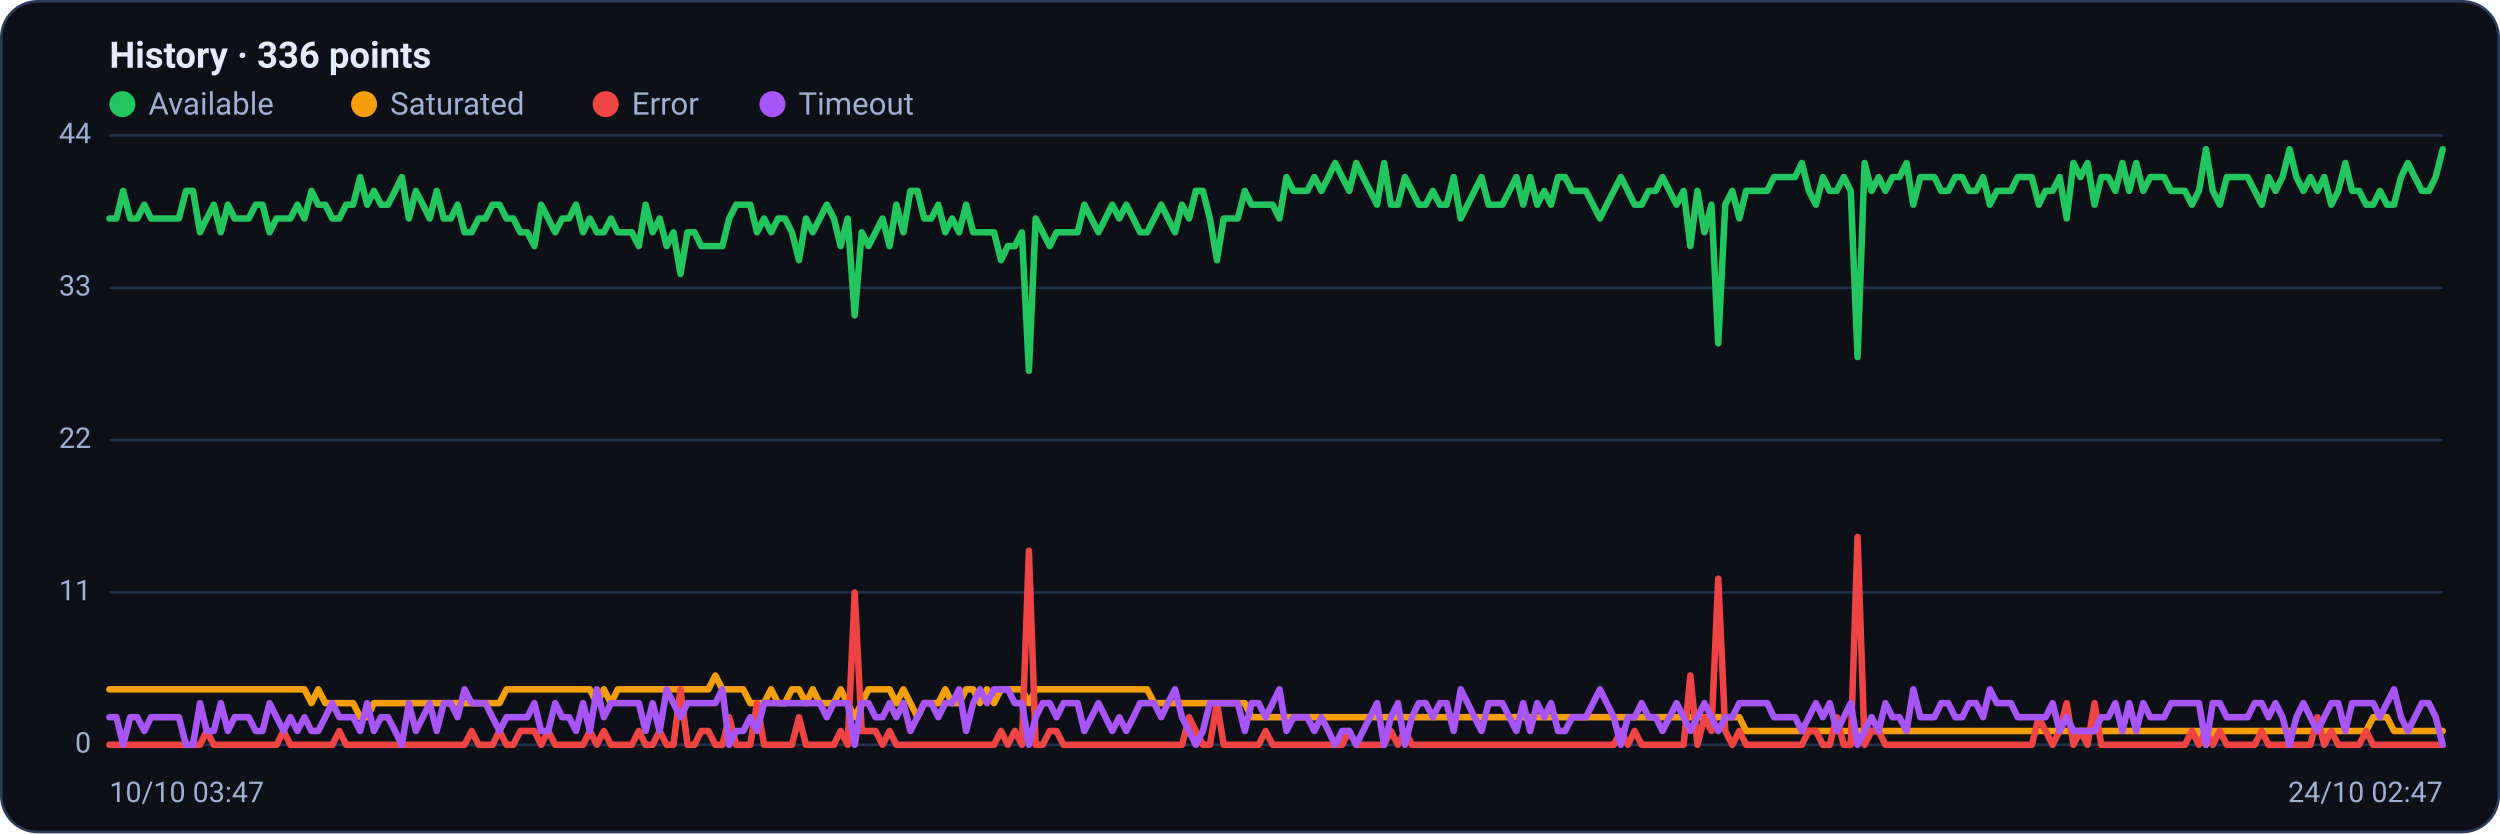
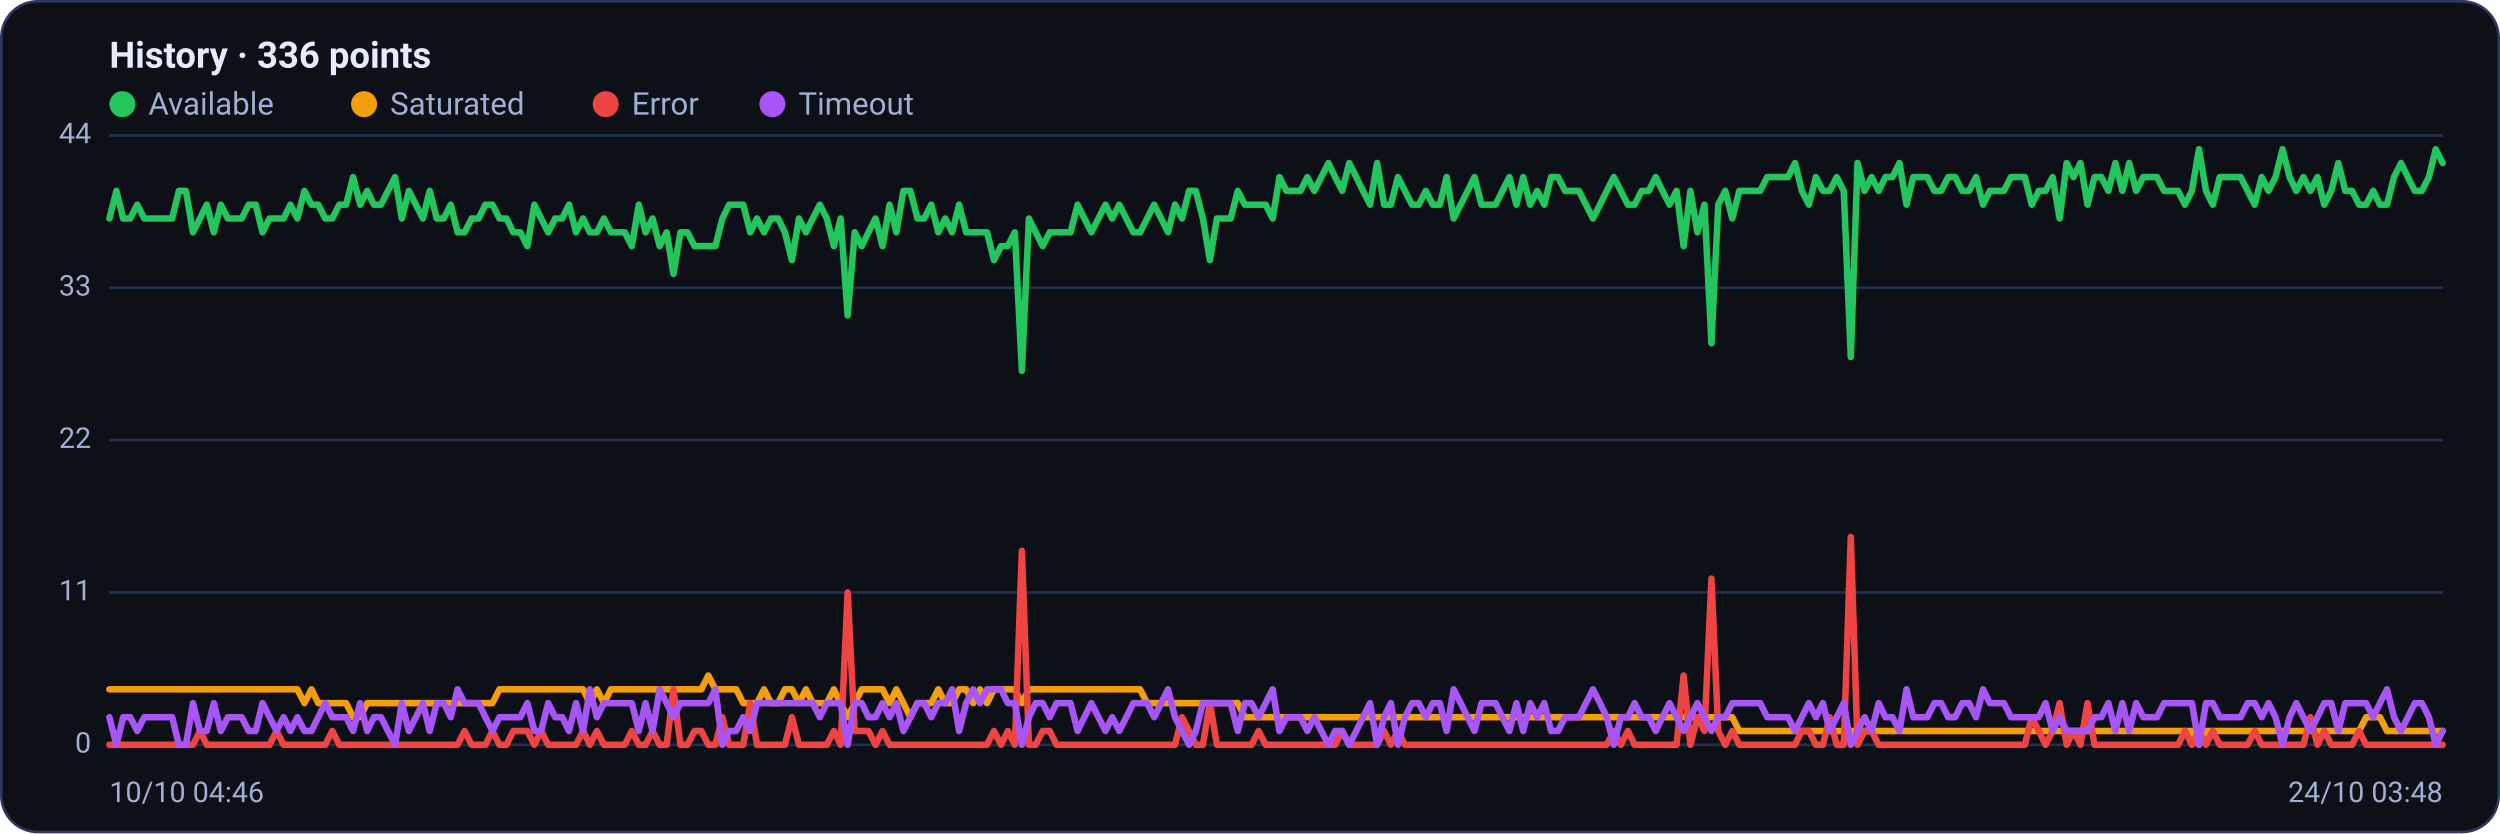
<svg xmlns="http://www.w3.org/2000/svg" viewBox="0 0 960 320" width="960" height="320" font-family="Segoe UI, system-ui, -apple-system, Roboto, Helvetica, Arial, sans-serif" role="img" aria-label="Availability history per region">
  <rect x="0.5" y="0.5" width="959" height="319" rx="14" fill="#0d1117" stroke="#2c3a5e" />
  <text x="42" y="26" font-size="14" font-weight="600" fill="#e6ecff">History · 336 points</text>
  <circle cx="47" cy="40" r="5" fill="#22c55e" />
  <text x="57" y="44" font-size="12" fill="#9fb0d4">Available</text>
  <circle cx="139.8" cy="40" r="5" fill="#f59e0b" />
  <text x="149.8" y="44" font-size="12" fill="#9fb0d4">Saturated</text>
  <circle cx="232.6" cy="40" r="5" fill="#ef4444" />
  <text x="242.6" y="44" font-size="12" fill="#9fb0d4">Error</text>
  <circle cx="296.6" cy="40" r="5" fill="#a855f7" />
  <text x="306.6" y="44" font-size="12" fill="#9fb0d4">Timeout</text>
  <line x1="42" y1="286.0" x2="938" y2="286.0" stroke="#21304f" stroke-width="1" />
  <text x="35" y="289.0" text-anchor="end" font-size="11" fill="#9fb0d4">0</text>
  <line x1="42" y1="227.5" x2="938" y2="227.5" stroke="#21304f" stroke-width="1" />
  <text x="35" y="230.5" text-anchor="end" font-size="11" fill="#9fb0d4">11</text>
  <line x1="42" y1="169.0" x2="938" y2="169.0" stroke="#21304f" stroke-width="1" />
  <text x="35" y="172.0" text-anchor="end" font-size="11" fill="#9fb0d4">22</text>
  <line x1="42" y1="110.5" x2="938" y2="110.5" stroke="#21304f" stroke-width="1" />
  <text x="35" y="113.5" text-anchor="end" font-size="11" fill="#9fb0d4">33</text>
  <line x1="42" y1="52.0" x2="938" y2="52.0" stroke="#21304f" stroke-width="1" />
  <text x="35" y="55.0" text-anchor="end" font-size="11" fill="#9fb0d4">44</text>
-   <polyline fill="none" stroke="#22c55e" stroke-width="2.5" stroke-linejoin="round" stroke-linecap="round" points="42.0,83.9 44.7,83.9 47.3,73.3 50.0,83.9 52.7,83.9 55.4,78.6 58.0,83.9 60.7,83.9 63.4,83.9 66.1,83.9 68.7,83.9 71.4,73.3 74.1,73.3 76.8,89.2 79.4,83.9 82.1,78.6 84.8,89.2 87.5,78.6 90.1,83.9 92.8,83.9 95.5,83.9 98.2,78.6 100.8,78.6 103.5,89.2 106.2,83.9 108.9,83.9 111.5,83.9 114.2,78.6 116.9,83.9 119.6,73.3 122.2,78.6 124.9,78.6 127.6,83.9 130.3,83.9 132.9,78.6 135.6,78.6 138.3,68.0 141.0,78.6 143.6,73.3 146.3,78.6 149.0,78.6 151.7,73.3 154.3,68.0 157.0,83.9 159.7,73.3 162.4,78.6 165.0,83.9 167.7,73.3 170.4,83.9 173.1,83.9 175.7,78.6 178.4,89.2 181.1,89.2 183.8,83.9 186.4,83.9 189.1,78.6 191.8,78.6 194.5,83.9 197.1,83.9 199.8,89.2 202.5,89.2 205.2,94.5 207.8,78.6 210.5,83.9 213.2,89.2 215.9,83.9 218.5,83.9 221.2,78.6 223.9,89.2 226.5,83.9 229.2,89.2 231.9,89.2 234.6,83.9 237.2,89.2 239.9,89.2 242.6,89.2 245.3,94.5 247.9,78.6 250.6,89.2 253.3,83.9 256.0,94.5 258.6,89.2 261.3,105.2 264.0,89.2 266.7,89.2 269.3,94.5 272.0,94.5 274.7,94.5 277.4,94.5 280.0,83.9 282.7,78.6 285.4,78.6 288.1,78.6 290.7,89.2 293.4,83.9 296.1,89.2 298.8,83.9 301.4,83.9 304.1,89.2 306.8,99.9 309.5,83.9 312.1,89.2 314.8,83.9 317.5,78.6 320.2,83.9 322.8,94.5 325.5,83.9 328.2,121.1 330.9,89.2 333.5,94.5 336.2,89.2 338.9,83.9 341.6,94.5 344.2,78.6 346.9,89.2 349.6,73.3 352.3,73.3 354.9,83.9 357.6,83.9 360.3,78.6 363.0,89.2 365.6,83.9 368.3,89.2 371.0,78.6 373.7,89.2 376.3,89.2 379.0,89.2 381.7,89.2 384.4,99.9 387.0,94.5 389.7,94.5 392.4,89.2 395.1,142.4 397.7,83.9 400.4,89.2 403.1,94.5 405.7,89.2 408.4,89.2 411.1,89.2 413.8,89.2 416.4,78.6 419.1,83.9 421.8,89.2 424.5,83.9 427.1,78.6 429.8,83.9 432.5,78.6 435.2,83.9 437.8,89.2 440.5,89.2 443.2,83.9 445.9,78.6 448.5,83.9 451.2,89.2 453.9,78.6 456.6,83.9 459.2,73.3 461.9,73.3 464.6,83.9 467.3,99.9 469.9,83.9 472.6,83.9 475.3,83.9 478.0,73.3 480.6,78.6 483.3,78.6 486.0,78.6 488.7,78.6 491.3,83.9 494.0,68.0 496.7,73.3 499.4,73.3 502.0,73.3 504.7,68.0 507.4,73.3 510.1,68.0 512.7,62.6 515.4,68.0 518.1,73.3 520.8,62.6 523.4,68.0 526.1,73.3 528.8,78.6 531.5,62.6 534.1,78.6 536.8,78.6 539.5,68.0 542.2,73.3 544.8,78.6 547.5,78.6 550.2,73.3 552.9,78.6 555.5,78.6 558.2,68.0 560.9,83.9 563.6,78.6 566.2,73.3 568.9,68.0 571.6,78.6 574.3,78.6 576.9,78.6 579.6,73.3 582.3,68.0 584.9,78.6 587.6,68.0 590.3,78.6 593.0,73.3 595.6,78.6 598.3,68.0 601.0,68.0 603.7,73.3 606.3,73.3 609.0,73.3 611.7,78.6 614.4,83.9 617.0,78.6 619.7,73.3 622.4,68.0 625.1,73.3 627.7,78.6 630.4,78.6 633.1,73.3 635.8,73.3 638.4,68.0 641.1,73.3 643.8,78.6 646.5,73.3 649.1,94.5 651.8,73.3 654.5,89.2 657.2,78.6 659.8,131.8 662.5,78.6 665.2,73.3 667.9,83.9 670.5,73.3 673.2,73.3 675.9,73.3 678.6,73.3 681.2,68.0 683.9,68.0 686.6,68.0 689.3,68.0 691.9,62.6 694.6,73.3 697.3,78.6 700.0,68.0 702.6,73.3 705.3,73.3 708.0,68.0 710.7,73.3 713.3,137.1 716.0,62.6 718.7,73.3 721.4,68.0 724.0,73.3 726.7,68.0 729.4,68.0 732.1,62.6 734.7,78.6 737.4,68.0 740.1,68.0 742.8,68.0 745.4,73.3 748.1,73.3 750.8,68.0 753.5,68.0 756.1,73.3 758.8,73.3 761.5,68.0 764.1,78.6 766.8,73.3 769.5,73.3 772.2,73.3 774.8,68.0 777.5,68.0 780.2,68.0 782.9,78.6 785.5,73.3 788.2,73.3 790.9,68.0 793.6,83.9 796.2,62.6 798.9,68.0 801.6,62.6 804.3,78.6 806.9,68.0 809.6,68.0 812.3,73.3 815.0,62.6 817.6,73.3 820.3,62.6 823.0,73.3 825.7,68.0 828.3,68.0 831.0,68.0 833.7,73.3 836.4,73.3 839.0,73.3 841.7,78.6 844.4,73.3 847.1,57.3 849.7,73.3 852.4,78.6 855.1,68.0 857.8,68.0 860.4,68.0 863.1,68.0 865.8,73.3 868.5,78.6 871.1,68.0 873.8,73.3 876.5,68.0 879.2,57.3 881.8,68.0 884.5,73.3 887.2,68.0 889.9,73.3 892.5,68.0 895.2,78.6 897.9,73.3 900.6,62.6 903.2,73.3 905.9,73.3 908.6,78.6 911.3,78.6 913.9,73.3 916.6,78.6 919.3,78.6 922.0,68.0 924.6,62.6 927.3,68.0 930.0,73.3 932.7,73.3 935.3,68.0 938.0,57.3" />
-   <polyline fill="none" stroke="#f59e0b" stroke-width="2.5" stroke-linejoin="round" stroke-linecap="round" points="42.0,264.7 44.7,264.7 47.3,264.7 50.0,264.7 52.7,264.7 55.4,264.7 58.0,264.7 60.7,264.7 63.4,264.7 66.1,264.7 68.7,264.7 71.4,264.7 74.1,264.7 76.8,264.7 79.4,264.7 82.1,264.7 84.8,264.7 87.5,264.7 90.1,264.7 92.8,264.7 95.5,264.7 98.2,264.7 100.8,264.7 103.5,264.7 106.2,264.7 108.9,264.7 111.5,264.7 114.2,264.7 116.9,264.7 119.6,270.0 122.2,264.7 124.9,270.0 127.6,270.0 130.3,270.0 132.9,270.0 135.6,270.0 138.3,275.4 141.0,275.4 143.6,270.0 146.3,270.0 149.0,270.0 151.7,270.0 154.3,270.0 157.0,270.0 159.7,270.0 162.4,270.0 165.0,270.0 167.7,270.0 170.4,270.0 173.1,270.0 175.7,270.0 178.4,270.0 181.1,270.0 183.8,270.0 186.4,270.0 189.1,270.0 191.8,270.0 194.5,264.7 197.1,264.7 199.8,264.7 202.5,264.7 205.2,264.7 207.8,264.7 210.5,264.7 213.2,264.7 215.9,264.7 218.5,264.7 221.2,264.7 223.9,264.7 226.5,264.7 229.2,270.0 231.9,264.7 234.6,270.0 237.2,264.7 239.9,264.7 242.6,264.7 245.3,264.7 247.9,264.7 250.6,264.7 253.3,264.7 256.0,264.7 258.6,264.7 261.3,264.7 264.0,264.7 266.7,264.7 269.3,264.7 272.0,264.7 274.7,259.4 277.4,264.7 280.0,264.7 282.7,264.7 285.4,264.7 288.1,270.0 290.7,270.0 293.4,270.0 296.1,264.7 298.8,270.0 301.4,270.0 304.1,264.7 306.8,264.7 309.5,270.0 312.1,264.7 314.8,270.0 317.5,270.0 320.2,270.0 322.8,264.7 325.5,270.0 328.2,275.4 330.9,270.0 333.5,264.7 336.2,264.7 338.9,264.7 341.6,264.7 344.2,270.0 346.9,264.7 349.6,270.0 352.3,275.4 354.9,270.0 357.6,270.0 360.3,270.0 363.0,264.7 365.6,270.0 368.3,270.0 371.0,264.7 373.7,264.7 376.3,270.0 379.0,264.7 381.7,270.0 384.4,264.7 387.0,264.7 389.7,264.7 392.4,264.7 395.1,270.0 397.7,264.7 400.4,264.7 403.1,264.7 405.7,264.7 408.4,264.7 411.1,264.7 413.8,264.7 416.4,264.7 419.1,264.7 421.8,264.7 424.5,264.7 427.1,264.7 429.8,264.7 432.5,264.7 435.2,264.7 437.8,264.7 440.5,264.7 443.2,270.0 445.9,270.0 448.5,270.0 451.2,270.0 453.9,270.0 456.6,270.0 459.2,270.0 461.9,270.0 464.6,270.0 467.3,270.0 469.9,270.0 472.6,270.0 475.3,270.0 478.0,270.0 480.6,275.4 483.3,275.4 486.0,275.4 488.7,275.4 491.3,275.4 494.0,275.4 496.7,275.4 499.4,275.4 502.0,275.4 504.7,275.4 507.4,275.4 510.1,275.4 512.7,275.4 515.4,275.4 518.1,275.4 520.8,275.4 523.4,275.4 526.1,275.4 528.8,275.4 531.5,275.4 534.1,275.4 536.8,275.4 539.5,275.4 542.2,275.4 544.8,275.4 547.5,275.4 550.2,275.4 552.9,275.4 555.5,275.4 558.2,275.4 560.9,275.4 563.6,275.4 566.2,275.4 568.9,275.4 571.6,275.4 574.3,275.4 576.9,275.4 579.6,275.4 582.3,275.4 584.9,275.4 587.6,275.4 590.3,275.4 593.0,275.4 595.6,275.4 598.3,275.4 601.0,275.4 603.7,275.4 606.3,275.4 609.0,275.4 611.7,275.4 614.4,275.4 617.0,275.4 619.7,275.4 622.4,275.4 625.1,275.4 627.7,275.4 630.4,275.4 633.1,275.4 635.8,275.4 638.4,275.4 641.1,275.4 643.8,275.4 646.5,275.4 649.1,275.4 651.8,275.4 654.5,275.4 657.2,275.4 659.8,275.4 662.5,275.4 665.2,275.4 667.9,275.4 670.5,280.7 673.2,280.7 675.9,280.7 678.6,280.7 681.2,280.7 683.9,280.7 686.6,280.7 689.3,280.7 691.9,280.7 694.6,280.7 697.3,280.7 700.0,280.7 702.6,280.7 705.3,280.7 708.0,280.7 710.7,280.7 713.3,280.7 716.0,280.7 718.7,280.7 721.4,280.7 724.0,280.7 726.7,280.7 729.4,280.7 732.1,280.7 734.7,280.7 737.4,280.7 740.1,280.7 742.8,280.7 745.4,280.7 748.1,280.7 750.8,280.7 753.5,280.7 756.1,280.7 758.8,280.7 761.5,280.7 764.1,280.7 766.8,280.7 769.5,280.7 772.2,280.7 774.8,280.7 777.5,280.7 780.2,280.7 782.9,280.7 785.5,280.7 788.2,280.7 790.9,280.7 793.6,280.7 796.2,280.7 798.9,280.7 801.6,280.7 804.3,280.7 806.9,280.7 809.6,280.7 812.3,280.7 815.0,280.7 817.6,280.7 820.3,280.7 823.0,280.7 825.7,280.7 828.3,280.7 831.0,280.7 833.7,280.7 836.4,280.7 839.0,280.7 841.7,280.7 844.4,280.7 847.1,286.0 849.7,280.7 852.4,280.7 855.1,280.7 857.8,280.7 860.4,280.7 863.1,280.7 865.8,280.7 868.5,280.7 871.1,280.7 873.8,280.7 876.5,280.7 879.2,280.7 881.8,280.7 884.5,280.7 887.2,280.7 889.9,280.7 892.5,280.7 895.2,280.7 897.9,280.7 900.6,280.7 903.2,280.7 905.9,280.7 908.6,280.7 911.3,275.4 913.9,275.4 916.6,275.4 919.3,280.7 922.0,280.7 924.6,280.7 927.3,280.7 930.0,280.7 932.7,280.7 935.3,280.7 938.0,280.7" />
-   <polyline fill="none" stroke="#ef4444" stroke-width="2.5" stroke-linejoin="round" stroke-linecap="round" points="42.0,286.0 44.7,286.0 47.3,286.0 50.0,286.0 52.7,286.0 55.4,286.0 58.0,286.0 60.7,286.0 63.4,286.0 66.1,286.0 68.7,286.0 71.4,286.0 74.1,286.0 76.8,286.0 79.4,280.7 82.1,286.0 84.8,286.0 87.5,286.0 90.1,286.0 92.8,286.0 95.5,286.0 98.2,286.0 100.8,286.0 103.5,286.0 106.2,286.0 108.9,280.7 111.5,286.0 114.2,286.0 116.9,286.0 119.6,286.0 122.2,286.0 124.9,286.0 127.6,286.0 130.3,280.7 132.9,286.0 135.6,286.0 138.3,286.0 141.0,286.0 143.6,286.0 146.3,286.0 149.0,286.0 151.7,286.0 154.3,286.0 157.0,286.0 159.7,286.0 162.4,286.0 165.0,286.0 167.7,286.0 170.4,286.0 173.1,286.0 175.7,286.0 178.4,286.0 181.1,280.7 183.8,286.0 186.4,286.0 189.1,286.0 191.8,280.7 194.5,286.0 197.1,286.0 199.8,280.7 202.5,280.7 205.2,280.7 207.8,286.0 210.5,280.7 213.2,286.0 215.9,286.0 218.5,286.0 221.2,286.0 223.9,286.0 226.5,280.7 229.2,286.0 231.9,280.7 234.6,286.0 237.2,286.0 239.9,286.0 242.6,286.0 245.3,280.7 247.9,286.0 250.6,286.0 253.3,280.7 256.0,286.0 258.6,286.0 261.3,264.7 264.0,286.0 266.7,286.0 269.3,280.7 272.0,280.7 274.7,286.0 277.4,286.0 280.0,275.4 282.7,286.0 285.4,286.0 288.1,286.0 290.7,270.0 293.4,286.0 296.1,286.0 298.8,286.0 301.4,286.0 304.1,286.0 306.8,275.4 309.5,286.0 312.1,286.0 314.8,286.0 317.5,286.0 320.2,286.0 322.8,280.7 325.5,286.0 328.2,227.5 330.9,280.7 333.5,280.7 336.2,280.7 338.9,286.0 341.6,280.7 344.2,286.0 346.9,286.0 349.6,286.0 352.3,286.0 354.9,286.0 357.6,286.0 360.3,286.0 363.0,286.0 365.6,286.0 368.3,286.0 371.0,286.0 373.7,286.0 376.3,286.0 379.0,286.0 381.7,286.0 384.4,280.7 387.0,286.0 389.7,280.7 392.4,286.0 395.1,211.5 397.7,286.0 400.4,286.0 403.1,280.7 405.7,280.7 408.4,286.0 411.1,286.0 413.8,286.0 416.4,286.0 419.1,286.0 421.8,286.0 424.5,286.0 427.1,286.0 429.8,286.0 432.5,286.0 435.2,286.0 437.8,286.0 440.5,286.0 443.2,286.0 445.9,286.0 448.5,286.0 451.2,286.0 453.9,286.0 456.6,275.4 459.2,280.7 461.9,286.0 464.6,286.0 467.3,270.0 469.9,286.0 472.6,286.0 475.3,286.0 478.0,286.0 480.6,286.0 483.3,286.0 486.0,280.7 488.7,286.0 491.3,286.0 494.0,286.0 496.7,286.0 499.4,286.0 502.0,286.0 504.7,286.0 507.4,286.0 510.1,286.0 512.7,286.0 515.4,286.0 518.1,280.7 520.8,286.0 523.4,286.0 526.1,286.0 528.8,286.0 531.5,286.0 534.1,280.7 536.8,286.0 539.5,280.7 542.2,286.0 544.8,286.0 547.5,286.0 550.2,286.0 552.9,286.0 555.5,286.0 558.2,286.0 560.9,286.0 563.6,286.0 566.2,286.0 568.9,286.0 571.6,286.0 574.3,286.0 576.9,286.0 579.6,286.0 582.3,286.0 584.9,286.0 587.6,286.0 590.3,286.0 593.0,286.0 595.6,286.0 598.3,286.0 601.0,286.0 603.7,286.0 606.3,286.0 609.0,286.0 611.7,286.0 614.4,286.0 617.0,286.0 619.7,286.0 622.4,280.7 625.1,286.0 627.7,280.7 630.4,286.0 633.1,286.0 635.8,286.0 638.4,286.0 641.1,286.0 643.8,286.0 646.5,286.0 649.1,259.4 651.8,286.0 654.5,275.4 657.2,280.7 659.8,222.2 662.5,280.7 665.2,286.0 667.9,280.7 670.5,286.0 673.2,286.0 675.9,286.0 678.6,286.0 681.2,286.0 683.9,286.0 686.6,286.0 689.3,286.0 691.9,286.0 694.6,280.7 697.3,280.7 700.0,286.0 702.6,286.0 705.3,275.4 708.0,286.0 710.7,286.0 713.3,206.2 716.0,286.0 718.7,280.7 721.4,280.7 724.0,286.0 726.7,286.0 729.4,286.0 732.1,286.0 734.7,286.0 737.4,286.0 740.1,286.0 742.8,286.0 745.4,286.0 748.1,286.0 750.8,286.0 753.5,286.0 756.1,286.0 758.8,286.0 761.5,286.0 764.1,286.0 766.8,286.0 769.5,286.0 772.2,286.0 774.8,286.0 777.5,286.0 780.2,286.0 782.9,275.4 785.5,280.7 788.2,286.0 790.9,280.7 793.6,270.0 796.2,286.0 798.9,280.7 801.6,286.0 804.3,270.0 806.9,286.0 809.6,286.0 812.3,286.0 815.0,286.0 817.6,286.0 820.3,286.0 823.0,286.0 825.7,286.0 828.3,286.0 831.0,286.0 833.7,286.0 836.4,286.0 839.0,286.0 841.7,280.7 844.4,286.0 847.1,280.7 849.7,286.0 852.4,280.7 855.1,286.0 857.8,286.0 860.4,286.0 863.1,286.0 865.8,286.0 868.5,280.7 871.1,286.0 873.8,286.0 876.5,286.0 879.2,286.0 881.8,286.0 884.5,286.0 887.2,286.0 889.9,275.4 892.5,286.0 895.2,280.7 897.9,286.0 900.6,286.0 903.2,286.0 905.9,286.0 908.6,280.7 911.3,286.0 913.9,286.0 916.6,286.0 919.3,286.0 922.0,286.0 924.6,286.0 927.3,286.0 930.0,286.0 932.7,286.0 935.3,286.0 938.0,286.0" />
-   <polyline fill="none" stroke="#a855f7" stroke-width="2.5" stroke-linejoin="round" stroke-linecap="round" points="42.0,275.4 44.7,275.4 47.3,286.0 50.0,275.4 52.7,275.4 55.4,280.7 58.0,275.4 60.7,275.4 63.4,275.4 66.1,275.4 68.7,275.4 71.4,286.0 74.1,286.0 76.8,270.0 79.4,280.7 82.1,280.7 84.8,270.0 87.5,280.7 90.1,275.4 92.8,275.4 95.5,275.4 98.2,280.7 100.8,280.7 103.5,270.0 106.2,275.4 108.9,280.7 111.5,275.4 114.2,280.7 116.9,275.4 119.6,280.7 122.2,280.7 124.9,275.4 127.6,270.0 130.3,275.4 132.9,275.4 135.6,275.4 138.3,280.7 141.0,270.0 143.6,280.7 146.3,275.4 149.0,275.4 151.7,280.7 154.3,286.0 157.0,270.0 159.7,280.7 162.4,275.4 165.0,270.0 167.7,280.7 170.4,270.0 173.1,270.0 175.7,275.4 178.4,264.7 181.1,270.0 183.8,270.0 186.4,270.0 189.1,275.4 191.8,280.7 194.5,275.4 197.1,275.4 199.8,275.4 202.5,275.4 205.2,270.0 207.8,280.7 210.5,280.7 213.2,270.0 215.9,275.4 218.5,275.4 221.2,280.7 223.9,270.0 226.5,280.7 229.2,264.7 231.9,275.4 234.6,270.0 237.2,270.0 239.9,270.0 242.6,270.0 245.3,270.0 247.9,280.7 250.6,270.0 253.3,280.7 256.0,264.7 258.6,270.0 261.3,275.4 264.0,270.0 266.7,270.0 269.3,270.0 272.0,270.0 274.7,270.0 277.4,264.7 280.0,286.0 282.7,280.7 285.4,280.7 288.1,275.4 290.7,280.7 293.4,270.0 296.1,270.0 298.8,270.0 301.4,270.0 304.1,270.0 306.8,270.0 309.5,270.0 312.1,270.0 314.8,270.0 317.5,275.4 320.2,270.0 322.8,270.0 325.5,270.0 328.2,286.0 330.9,270.0 333.5,270.0 336.2,275.4 338.9,275.4 341.6,270.0 344.2,275.4 346.9,270.0 349.6,280.7 352.3,275.4 354.9,270.0 357.6,270.0 360.3,275.4 363.0,270.0 365.6,270.0 368.3,264.7 371.0,280.7 373.7,270.0 376.3,264.7 379.0,270.0 381.7,264.7 384.4,264.7 387.0,264.7 389.7,270.0 392.4,270.0 395.1,286.0 397.7,275.4 400.4,270.0 403.1,270.0 405.7,275.4 408.4,270.0 411.1,270.0 413.8,270.0 416.4,280.7 419.1,275.4 421.8,270.0 424.5,275.4 427.1,280.7 429.8,275.4 432.5,280.7 435.2,275.4 437.8,270.0 440.5,270.0 443.2,270.0 445.9,275.4 448.5,270.0 451.2,264.7 453.9,275.4 456.6,280.7 459.2,286.0 461.9,280.7 464.6,270.0 467.3,270.0 469.9,270.0 472.6,270.0 475.3,270.0 478.0,280.7 480.6,270.0 483.3,270.0 486.0,275.4 488.7,270.0 491.3,264.7 494.0,280.7 496.7,275.4 499.4,275.4 502.0,275.4 504.7,280.7 507.4,275.4 510.1,280.7 512.7,286.0 515.4,280.7 518.1,280.7 520.8,286.0 523.4,280.7 526.1,275.4 528.8,270.0 531.5,286.0 534.1,275.4 536.8,270.0 539.5,286.0 542.2,275.4 544.8,270.0 547.5,270.0 550.2,275.4 552.9,270.0 555.5,270.0 558.2,280.7 560.9,264.7 563.6,270.0 566.2,275.4 568.9,280.7 571.6,270.0 574.3,270.0 576.9,270.0 579.6,275.4 582.3,280.7 584.9,270.0 587.6,280.7 590.3,270.0 593.0,275.4 595.6,270.0 598.3,280.7 601.0,280.7 603.7,275.4 606.3,275.4 609.0,275.4 611.7,270.0 614.4,264.7 617.0,270.0 619.7,275.4 622.4,286.0 625.1,275.4 627.7,275.4 630.4,270.0 633.1,275.4 635.8,275.4 638.4,280.7 641.1,275.4 643.8,270.0 646.5,275.4 649.1,280.7 651.8,275.4 654.5,270.0 657.2,275.4 659.8,280.7 662.5,275.4 665.2,275.4 667.9,270.0 670.5,270.0 673.2,270.0 675.9,270.0 678.6,270.0 681.2,275.4 683.9,275.4 686.6,275.4 689.3,275.4 691.9,280.7 694.6,275.4 697.3,270.0 700.0,275.4 702.6,270.0 705.3,280.7 708.0,275.4 710.7,270.0 713.3,286.0 716.0,280.7 718.7,275.4 721.4,280.7 724.0,270.0 726.7,275.4 729.4,275.4 732.1,280.7 734.7,264.7 737.4,275.4 740.1,275.4 742.8,275.4 745.4,270.0 748.1,270.0 750.8,275.4 753.5,275.4 756.1,270.0 758.8,270.0 761.5,275.4 764.1,264.7 766.8,270.0 769.5,270.0 772.2,270.0 774.8,275.4 777.5,275.4 780.2,275.4 782.9,275.4 785.5,275.4 788.2,270.0 790.9,280.7 793.6,275.4 796.2,280.7 798.9,280.7 801.6,280.7 804.3,280.7 806.9,275.4 809.6,275.4 812.3,270.0 815.0,280.7 817.6,270.0 820.3,280.7 823.0,270.0 825.7,275.4 828.3,275.4 831.0,275.4 833.7,270.0 836.4,270.0 839.0,270.0 841.7,270.0 844.4,270.0 847.1,286.0 849.7,270.0 852.4,270.0 855.1,275.4 857.8,275.4 860.4,275.4 863.1,275.4 865.8,270.0 868.5,270.0 871.1,275.4 873.8,270.0 876.5,275.4 879.2,286.0 881.8,275.4 884.5,270.0 887.2,275.4 889.9,280.7 892.5,275.4 895.2,270.0 897.9,270.0 900.6,280.7 903.2,270.0 905.9,270.0 908.6,270.0 911.3,270.0 913.9,275.4 916.6,270.0 919.3,264.7 922.0,275.4 924.6,280.7 927.3,275.4 930.0,270.0 932.7,270.0 935.3,275.4 938.0,286.0" />
-   <text x="42" y="308" font-size="11" fill="#9fb0d4">10/10 03:47</text>
-   <text x="938" y="308" text-anchor="end" font-size="11" fill="#9fb0d4">24/10 02:47</text>
+   <polyline fill="none" stroke="#22c55e" stroke-width="2.5" stroke-linejoin="round" stroke-linecap="round" points="42.0,83.9 44.7,73.3 47.3,83.9 50.0,83.9 52.7,78.6 55.4,83.9 58.0,83.9 60.7,83.9 63.4,83.9 66.1,83.9 68.7,73.3 71.4,73.3 74.1,89.2 76.8,83.9 79.4,78.6 82.1,89.2 84.8,78.6 87.5,83.9 90.1,83.9 92.8,83.9 95.5,78.6 98.2,78.6 100.8,89.2 103.5,83.9 106.2,83.9 108.9,83.9 111.5,78.6 114.2,83.9 116.9,73.3 119.6,78.6 122.2,78.6 124.9,83.9 127.6,83.9 130.3,78.6 132.9,78.6 135.6,68.0 138.3,78.6 141.0,73.3 143.6,78.6 146.3,78.6 149.0,73.3 151.7,68.0 154.3,83.9 157.0,73.3 159.7,78.6 162.4,83.9 165.0,73.3 167.7,83.9 170.4,83.9 173.1,78.6 175.7,89.2 178.4,89.2 181.1,83.9 183.8,83.9 186.4,78.6 189.1,78.6 191.8,83.9 194.5,83.9 197.1,89.2 199.8,89.2 202.5,94.5 205.2,78.6 207.8,83.9 210.5,89.2 213.2,83.9 215.9,83.9 218.5,78.6 221.2,89.2 223.9,83.9 226.5,89.2 229.2,89.2 231.9,83.9 234.6,89.2 237.2,89.2 239.9,89.2 242.6,94.5 245.3,78.6 247.9,89.2 250.6,83.9 253.3,94.5 256.0,89.2 258.6,105.2 261.3,89.2 264.0,89.2 266.7,94.5 269.3,94.5 272.0,94.5 274.7,94.5 277.4,83.9 280.0,78.6 282.7,78.6 285.4,78.6 288.1,89.2 290.7,83.9 293.4,89.2 296.1,83.9 298.8,83.9 301.4,89.2 304.1,99.9 306.8,83.9 309.5,89.2 312.1,83.9 314.8,78.6 317.5,83.9 320.2,94.5 322.8,83.9 325.5,121.1 328.2,89.2 330.9,94.5 333.5,89.2 336.2,83.9 338.9,94.5 341.6,78.6 344.2,89.2 346.9,73.3 349.6,73.3 352.3,83.9 354.9,83.9 357.6,78.6 360.3,89.2 363.0,83.9 365.6,89.2 368.3,78.6 371.0,89.2 373.7,89.2 376.3,89.2 379.0,89.2 381.7,99.9 384.4,94.5 387.0,94.5 389.7,89.2 392.4,142.4 395.1,83.9 397.7,89.2 400.4,94.5 403.1,89.2 405.7,89.2 408.4,89.2 411.1,89.2 413.8,78.6 416.4,83.9 419.1,89.2 421.8,83.9 424.5,78.6 427.1,83.9 429.8,78.6 432.5,83.9 435.2,89.2 437.8,89.2 440.5,83.9 443.2,78.6 445.9,83.9 448.5,89.2 451.2,78.6 453.9,83.9 456.6,73.3 459.2,73.3 461.9,83.9 464.6,99.9 467.3,83.9 469.9,83.9 472.6,83.9 475.3,73.3 478.0,78.6 480.6,78.6 483.3,78.6 486.0,78.6 488.7,83.9 491.3,68.0 494.0,73.3 496.7,73.3 499.4,73.3 502.0,68.0 504.7,73.3 507.4,68.0 510.1,62.6 512.7,68.0 515.4,73.3 518.1,62.6 520.8,68.0 523.4,73.3 526.1,78.6 528.8,62.6 531.5,78.6 534.1,78.6 536.8,68.0 539.5,73.3 542.2,78.6 544.8,78.6 547.5,73.3 550.2,78.6 552.9,78.6 555.5,68.0 558.2,83.9 560.9,78.6 563.6,73.3 566.2,68.0 568.9,78.6 571.6,78.6 574.3,78.6 576.9,73.3 579.6,68.0 582.3,78.6 584.9,68.0 587.6,78.6 590.3,73.3 593.0,78.6 595.6,68.0 598.3,68.0 601.0,73.3 603.7,73.3 606.3,73.3 609.0,78.6 611.7,83.9 614.4,78.6 617.0,73.3 619.7,68.0 622.4,73.3 625.1,78.6 627.7,78.6 630.4,73.3 633.1,73.3 635.8,68.0 638.4,73.3 641.1,78.6 643.8,73.3 646.5,94.5 649.1,73.3 651.8,89.2 654.5,78.6 657.2,131.8 659.8,78.6 662.5,73.3 665.2,83.9 667.9,73.3 670.5,73.3 673.2,73.3 675.9,73.3 678.6,68.0 681.2,68.0 683.9,68.0 686.6,68.0 689.3,62.6 691.9,73.3 694.6,78.6 697.3,68.0 700.0,73.3 702.6,73.3 705.3,68.0 708.0,73.3 710.7,137.1 713.3,62.6 716.0,73.3 718.7,68.0 721.4,73.3 724.0,68.0 726.7,68.0 729.4,62.6 732.1,78.6 734.7,68.0 737.4,68.0 740.1,68.0 742.8,73.3 745.4,73.3 748.1,68.0 750.8,68.0 753.5,73.3 756.1,73.3 758.8,68.0 761.5,78.6 764.1,73.3 766.8,73.3 769.5,73.3 772.2,68.0 774.8,68.0 777.5,68.0 780.2,78.6 782.9,73.3 785.5,73.3 788.2,68.0 790.9,83.9 793.6,62.6 796.2,68.0 798.9,62.6 801.6,78.6 804.3,68.0 806.9,68.0 809.6,73.3 812.3,62.6 815.0,73.3 817.6,62.6 820.3,73.3 823.0,68.0 825.7,68.0 828.3,68.0 831.0,73.3 833.7,73.3 836.4,73.3 839.0,78.6 841.7,73.3 844.4,57.3 847.1,73.3 849.7,78.6 852.4,68.0 855.1,68.0 857.8,68.0 860.4,68.0 863.1,73.3 865.8,78.6 868.5,68.0 871.1,73.3 873.8,68.0 876.5,57.3 879.2,68.0 881.8,73.3 884.5,68.0 887.2,73.3 889.9,68.0 892.5,78.6 895.2,73.3 897.9,62.6 900.6,73.3 903.2,73.3 905.9,78.6 908.6,78.6 911.3,73.3 913.9,78.6 916.6,78.6 919.3,68.0 922.0,62.6 924.6,68.0 927.3,73.3 930.0,73.3 932.7,68.0 935.3,57.3 938.0,62.6" />
+   <polyline fill="none" stroke="#f59e0b" stroke-width="2.5" stroke-linejoin="round" stroke-linecap="round" points="42.0,264.7 44.7,264.7 47.3,264.7 50.0,264.7 52.7,264.7 55.4,264.7 58.0,264.7 60.7,264.7 63.4,264.7 66.1,264.7 68.7,264.7 71.4,264.7 74.1,264.7 76.8,264.7 79.4,264.7 82.1,264.7 84.8,264.7 87.5,264.7 90.1,264.7 92.8,264.7 95.5,264.7 98.2,264.7 100.8,264.7 103.5,264.7 106.2,264.7 108.9,264.7 111.5,264.7 114.2,264.7 116.9,270.0 119.6,264.7 122.2,270.0 124.9,270.0 127.6,270.0 130.3,270.0 132.9,270.0 135.6,275.4 138.3,275.4 141.0,270.0 143.6,270.0 146.3,270.0 149.0,270.0 151.7,270.0 154.3,270.0 157.0,270.0 159.7,270.0 162.4,270.0 165.0,270.0 167.7,270.0 170.4,270.0 173.1,270.0 175.7,270.0 178.4,270.0 181.1,270.0 183.8,270.0 186.4,270.0 189.1,270.0 191.8,264.7 194.5,264.7 197.1,264.7 199.8,264.7 202.5,264.7 205.2,264.7 207.8,264.7 210.5,264.7 213.2,264.7 215.9,264.7 218.5,264.7 221.2,264.7 223.9,264.7 226.5,270.0 229.2,264.7 231.9,270.0 234.6,264.7 237.2,264.7 239.9,264.7 242.6,264.7 245.3,264.7 247.9,264.7 250.6,264.7 253.3,264.7 256.0,264.7 258.6,264.7 261.3,264.7 264.0,264.7 266.7,264.7 269.3,264.7 272.0,259.4 274.7,264.7 277.4,264.7 280.0,264.7 282.7,264.7 285.4,270.0 288.1,270.0 290.7,270.0 293.4,264.7 296.1,270.0 298.8,270.0 301.4,264.7 304.1,264.7 306.8,270.0 309.5,264.7 312.1,270.0 314.8,270.0 317.5,270.0 320.2,264.7 322.8,270.0 325.5,275.4 328.2,270.0 330.9,264.7 333.5,264.7 336.2,264.7 338.9,264.7 341.6,270.0 344.2,264.7 346.9,270.0 349.6,275.4 352.3,270.0 354.9,270.0 357.6,270.0 360.3,264.7 363.0,270.0 365.6,270.0 368.3,264.7 371.0,264.7 373.7,270.0 376.3,264.7 379.0,270.0 381.7,264.7 384.4,264.7 387.0,264.7 389.7,264.7 392.4,270.0 395.1,264.7 397.7,264.7 400.4,264.7 403.1,264.7 405.7,264.7 408.4,264.7 411.1,264.7 413.8,264.7 416.4,264.7 419.1,264.7 421.8,264.7 424.5,264.7 427.1,264.7 429.8,264.7 432.5,264.7 435.2,264.7 437.8,264.7 440.5,270.0 443.2,270.0 445.9,270.0 448.5,270.0 451.2,270.0 453.9,270.0 456.6,270.0 459.2,270.0 461.9,270.0 464.6,270.0 467.3,270.0 469.9,270.0 472.6,270.0 475.3,270.0 478.0,275.4 480.6,275.4 483.3,275.4 486.0,275.4 488.7,275.4 491.3,275.4 494.0,275.4 496.7,275.4 499.4,275.4 502.0,275.4 504.7,275.4 507.4,275.4 510.1,275.4 512.7,275.4 515.4,275.4 518.1,275.4 520.8,275.4 523.4,275.4 526.1,275.4 528.8,275.4 531.5,275.4 534.1,275.4 536.8,275.4 539.5,275.4 542.2,275.4 544.8,275.4 547.5,275.4 550.2,275.4 552.9,275.4 555.5,275.4 558.2,275.4 560.9,275.4 563.6,275.4 566.2,275.4 568.9,275.4 571.6,275.4 574.3,275.4 576.9,275.4 579.6,275.4 582.3,275.4 584.9,275.4 587.6,275.4 590.3,275.4 593.0,275.4 595.6,275.4 598.3,275.4 601.0,275.4 603.7,275.4 606.3,275.4 609.0,275.4 611.7,275.4 614.4,275.4 617.0,275.4 619.7,275.4 622.4,275.4 625.1,275.4 627.7,275.4 630.4,275.4 633.1,275.4 635.8,275.4 638.4,275.4 641.1,275.4 643.8,275.4 646.5,275.4 649.1,275.4 651.8,275.4 654.5,275.4 657.2,275.4 659.8,275.4 662.5,275.4 665.2,275.4 667.9,280.7 670.5,280.7 673.2,280.7 675.9,280.7 678.6,280.7 681.2,280.7 683.9,280.7 686.6,280.7 689.3,280.7 691.9,280.7 694.6,280.7 697.3,280.7 700.0,280.7 702.6,280.7 705.3,280.7 708.0,280.7 710.7,280.7 713.3,280.7 716.0,280.7 718.7,280.7 721.4,280.7 724.0,280.7 726.7,280.7 729.4,280.7 732.1,280.7 734.7,280.7 737.4,280.7 740.1,280.7 742.8,280.7 745.4,280.7 748.1,280.7 750.8,280.7 753.5,280.7 756.1,280.7 758.8,280.7 761.5,280.7 764.1,280.7 766.8,280.7 769.5,280.7 772.2,280.7 774.8,280.7 777.5,280.7 780.2,280.7 782.9,280.7 785.5,280.7 788.2,280.7 790.9,280.7 793.6,280.7 796.2,280.7 798.9,280.7 801.6,280.7 804.3,280.7 806.9,280.7 809.6,280.7 812.3,280.7 815.0,280.7 817.6,280.7 820.3,280.7 823.0,280.7 825.7,280.7 828.3,280.7 831.0,280.7 833.7,280.7 836.4,280.7 839.0,280.7 841.7,280.7 844.4,286.0 847.1,280.7 849.7,280.7 852.4,280.7 855.1,280.7 857.8,280.7 860.4,280.7 863.1,280.7 865.8,280.7 868.5,280.7 871.1,280.7 873.8,280.7 876.5,280.7 879.2,280.7 881.8,280.7 884.5,280.7 887.2,280.7 889.9,280.7 892.5,280.7 895.2,280.7 897.9,280.7 900.6,280.7 903.2,280.7 905.9,280.7 908.6,275.4 911.3,275.4 913.9,275.4 916.6,280.7 919.3,280.7 922.0,280.7 924.6,280.7 927.3,280.7 930.0,280.7 932.7,280.7 935.3,280.7 938.0,280.7" />
+   <polyline fill="none" stroke="#ef4444" stroke-width="2.5" stroke-linejoin="round" stroke-linecap="round" points="42.0,286.0 44.7,286.0 47.3,286.0 50.0,286.0 52.7,286.0 55.4,286.0 58.0,286.0 60.7,286.0 63.4,286.0 66.1,286.0 68.7,286.0 71.4,286.0 74.1,286.0 76.8,280.7 79.4,286.0 82.1,286.0 84.8,286.0 87.5,286.0 90.1,286.0 92.8,286.0 95.5,286.0 98.2,286.0 100.8,286.0 103.5,286.0 106.2,280.7 108.9,286.0 111.5,286.0 114.2,286.0 116.9,286.0 119.6,286.0 122.2,286.0 124.9,286.0 127.6,280.7 130.3,286.0 132.9,286.0 135.6,286.0 138.3,286.0 141.0,286.0 143.6,286.0 146.3,286.0 149.0,286.0 151.7,286.0 154.3,286.0 157.0,286.0 159.7,286.0 162.4,286.0 165.0,286.0 167.7,286.0 170.4,286.0 173.1,286.0 175.7,286.0 178.4,280.7 181.1,286.0 183.8,286.0 186.4,286.0 189.1,280.7 191.8,286.0 194.5,286.0 197.1,280.7 199.8,280.7 202.5,280.7 205.2,286.0 207.8,280.7 210.5,286.0 213.2,286.0 215.9,286.0 218.5,286.0 221.2,286.0 223.9,280.7 226.5,286.0 229.2,280.7 231.9,286.0 234.6,286.0 237.2,286.0 239.9,286.0 242.6,280.7 245.3,286.0 247.9,286.0 250.6,280.7 253.3,286.0 256.0,286.0 258.6,264.7 261.3,286.0 264.0,286.0 266.7,280.7 269.3,280.7 272.0,286.0 274.7,286.0 277.4,275.4 280.0,286.0 282.7,286.0 285.4,286.0 288.1,270.0 290.7,286.0 293.4,286.0 296.1,286.0 298.8,286.0 301.4,286.0 304.1,275.4 306.8,286.0 309.5,286.0 312.1,286.0 314.8,286.0 317.5,286.0 320.2,280.7 322.8,286.0 325.5,227.5 328.2,280.7 330.9,280.7 333.5,280.7 336.2,286.0 338.9,280.7 341.6,286.0 344.2,286.0 346.9,286.0 349.6,286.0 352.3,286.0 354.9,286.0 357.6,286.0 360.3,286.0 363.0,286.0 365.6,286.0 368.3,286.0 371.0,286.0 373.7,286.0 376.3,286.0 379.0,286.0 381.7,280.7 384.4,286.0 387.0,280.7 389.7,286.0 392.4,211.5 395.1,286.0 397.7,286.0 400.4,280.7 403.1,280.7 405.7,286.0 408.4,286.0 411.1,286.0 413.8,286.0 416.4,286.0 419.1,286.0 421.8,286.0 424.5,286.0 427.1,286.0 429.8,286.0 432.5,286.0 435.2,286.0 437.8,286.0 440.5,286.0 443.2,286.0 445.9,286.0 448.5,286.0 451.2,286.0 453.9,275.4 456.6,280.7 459.2,286.0 461.9,286.0 464.6,270.0 467.3,286.0 469.9,286.0 472.6,286.0 475.3,286.0 478.0,286.0 480.6,286.0 483.3,280.7 486.0,286.0 488.7,286.0 491.3,286.0 494.0,286.0 496.7,286.0 499.4,286.0 502.0,286.0 504.7,286.0 507.4,286.0 510.1,286.0 512.7,286.0 515.4,280.7 518.1,286.0 520.8,286.0 523.4,286.0 526.1,286.0 528.8,286.0 531.5,280.7 534.1,286.0 536.8,280.7 539.5,286.0 542.2,286.0 544.8,286.0 547.5,286.0 550.2,286.0 552.9,286.0 555.5,286.0 558.2,286.0 560.9,286.0 563.6,286.0 566.2,286.0 568.9,286.0 571.6,286.0 574.3,286.0 576.9,286.0 579.6,286.0 582.3,286.0 584.9,286.0 587.6,286.0 590.3,286.0 593.0,286.0 595.6,286.0 598.3,286.0 601.0,286.0 603.7,286.0 606.3,286.0 609.0,286.0 611.7,286.0 614.4,286.0 617.0,286.0 619.7,280.7 622.4,286.0 625.1,280.7 627.7,286.0 630.4,286.0 633.1,286.0 635.8,286.0 638.4,286.0 641.1,286.0 643.8,286.0 646.5,259.4 649.1,286.0 651.8,275.4 654.5,280.7 657.2,222.2 659.8,280.7 662.5,286.0 665.2,280.7 667.9,286.0 670.5,286.0 673.2,286.0 675.9,286.0 678.6,286.0 681.2,286.0 683.9,286.0 686.6,286.0 689.3,286.0 691.9,280.7 694.6,280.7 697.3,286.0 700.0,286.0 702.6,275.4 705.3,286.0 708.0,286.0 710.7,206.2 713.3,286.0 716.0,280.7 718.7,280.7 721.4,286.0 724.0,286.0 726.7,286.0 729.4,286.0 732.1,286.0 734.7,286.0 737.4,286.0 740.1,286.0 742.8,286.0 745.4,286.0 748.1,286.0 750.8,286.0 753.5,286.0 756.1,286.0 758.8,286.0 761.5,286.0 764.1,286.0 766.8,286.0 769.5,286.0 772.2,286.0 774.8,286.0 777.5,286.0 780.2,275.4 782.9,280.7 785.5,286.0 788.2,280.7 790.9,270.0 793.6,286.0 796.2,280.7 798.9,286.0 801.6,270.0 804.3,286.0 806.9,286.0 809.6,286.0 812.3,286.0 815.0,286.0 817.6,286.0 820.3,286.0 823.0,286.0 825.7,286.0 828.3,286.0 831.0,286.0 833.7,286.0 836.4,286.0 839.0,280.7 841.7,286.0 844.4,280.7 847.1,286.0 849.7,280.7 852.4,286.0 855.1,286.0 857.8,286.0 860.4,286.0 863.1,286.0 865.8,280.7 868.5,286.0 871.1,286.0 873.8,286.0 876.5,286.0 879.2,286.0 881.8,286.0 884.5,286.0 887.2,275.4 889.9,286.0 892.5,280.7 895.2,286.0 897.9,286.0 900.6,286.0 903.2,286.0 905.9,280.7 908.6,286.0 911.3,286.0 913.9,286.0 916.6,286.0 919.3,286.0 922.0,286.0 924.6,286.0 927.3,286.0 930.0,286.0 932.7,286.0 935.3,286.0 938.0,286.0" />
+   <polyline fill="none" stroke="#a855f7" stroke-width="2.5" stroke-linejoin="round" stroke-linecap="round" points="42.0,275.4 44.7,286.0 47.3,275.4 50.0,275.4 52.7,280.7 55.4,275.4 58.0,275.4 60.7,275.4 63.4,275.4 66.1,275.4 68.7,286.0 71.4,286.0 74.1,270.0 76.8,280.7 79.4,280.7 82.1,270.0 84.8,280.7 87.5,275.4 90.1,275.4 92.8,275.4 95.5,280.7 98.2,280.7 100.8,270.0 103.5,275.4 106.2,280.7 108.9,275.4 111.5,280.7 114.2,275.4 116.9,280.7 119.6,280.7 122.2,275.4 124.9,270.0 127.6,275.4 130.3,275.4 132.9,275.4 135.6,280.7 138.3,270.0 141.0,280.7 143.6,275.4 146.3,275.4 149.0,280.7 151.7,286.0 154.3,270.0 157.0,280.7 159.7,275.4 162.4,270.0 165.0,280.7 167.7,270.0 170.4,270.0 173.1,275.4 175.7,264.7 178.4,270.0 181.1,270.0 183.8,270.0 186.4,275.4 189.1,280.7 191.8,275.4 194.5,275.4 197.1,275.4 199.8,275.4 202.5,270.0 205.2,280.7 207.8,280.7 210.5,270.0 213.2,275.4 215.9,275.4 218.5,280.7 221.2,270.0 223.9,280.7 226.5,264.7 229.2,275.4 231.9,270.0 234.6,270.0 237.2,270.0 239.9,270.0 242.6,270.0 245.3,280.7 247.9,270.0 250.6,280.7 253.3,264.7 256.0,270.0 258.6,275.4 261.3,270.0 264.0,270.0 266.7,270.0 269.3,270.0 272.0,270.0 274.7,264.7 277.4,286.0 280.0,280.7 282.7,280.7 285.4,275.4 288.1,280.7 290.7,270.0 293.4,270.0 296.1,270.0 298.8,270.0 301.4,270.0 304.1,270.0 306.8,270.0 309.5,270.0 312.1,270.0 314.8,275.4 317.5,270.0 320.2,270.0 322.8,270.0 325.5,286.0 328.2,270.0 330.9,270.0 333.5,275.4 336.2,275.4 338.9,270.0 341.6,275.4 344.2,270.0 346.9,280.7 349.6,275.4 352.3,270.0 354.9,270.0 357.6,275.4 360.3,270.0 363.0,270.0 365.6,264.7 368.3,280.7 371.0,270.0 373.7,264.7 376.3,270.0 379.0,264.7 381.7,264.7 384.4,264.7 387.0,270.0 389.7,270.0 392.4,286.0 395.1,275.4 397.7,270.0 400.4,270.0 403.1,275.4 405.7,270.0 408.4,270.0 411.1,270.0 413.8,280.7 416.4,275.4 419.1,270.0 421.8,275.4 424.5,280.7 427.1,275.4 429.8,280.7 432.5,275.4 435.2,270.0 437.8,270.0 440.5,270.0 443.2,275.4 445.9,270.0 448.5,264.7 451.2,275.4 453.9,280.7 456.6,286.0 459.2,280.7 461.9,270.0 464.6,270.0 467.3,270.0 469.9,270.0 472.6,270.0 475.3,280.7 478.0,270.0 480.6,270.0 483.3,275.4 486.0,270.0 488.7,264.7 491.3,280.7 494.0,275.4 496.7,275.4 499.4,275.4 502.0,280.7 504.7,275.4 507.4,280.7 510.1,286.0 512.7,280.7 515.4,280.7 518.1,286.0 520.8,280.7 523.4,275.4 526.1,270.0 528.8,286.0 531.5,275.4 534.1,270.0 536.8,286.0 539.5,275.4 542.2,270.0 544.8,270.0 547.5,275.4 550.2,270.0 552.9,270.0 555.5,280.7 558.2,264.7 560.9,270.0 563.6,275.4 566.2,280.7 568.9,270.0 571.6,270.0 574.3,270.0 576.9,275.4 579.6,280.7 582.3,270.0 584.9,280.7 587.6,270.0 590.3,275.4 593.0,270.0 595.6,280.7 598.3,280.7 601.0,275.4 603.7,275.4 606.3,275.4 609.0,270.0 611.7,264.7 614.4,270.0 617.0,275.4 619.7,286.0 622.4,275.4 625.1,275.4 627.7,270.0 630.4,275.4 633.1,275.4 635.8,280.7 638.4,275.4 641.1,270.0 643.8,275.4 646.5,280.7 649.1,275.4 651.8,270.0 654.5,275.4 657.2,280.7 659.8,275.4 662.5,275.4 665.2,270.0 667.9,270.0 670.5,270.0 673.2,270.0 675.9,270.0 678.6,275.4 681.2,275.4 683.9,275.4 686.6,275.4 689.3,280.7 691.9,275.4 694.6,270.0 697.3,275.4 700.0,270.0 702.6,280.7 705.3,275.4 708.0,270.0 710.7,286.0 713.3,280.7 716.0,275.4 718.7,280.7 721.4,270.0 724.0,275.4 726.7,275.4 729.4,280.7 732.1,264.7 734.7,275.4 737.4,275.4 740.1,275.4 742.8,270.0 745.4,270.0 748.1,275.4 750.8,275.4 753.5,270.0 756.1,270.0 758.8,275.4 761.5,264.7 764.1,270.0 766.8,270.0 769.5,270.0 772.2,275.4 774.8,275.4 777.5,275.4 780.2,275.4 782.9,275.4 785.5,270.0 788.2,280.7 790.9,275.4 793.6,280.7 796.2,280.7 798.9,280.7 801.6,280.7 804.3,275.4 806.9,275.4 809.6,270.0 812.3,280.7 815.0,270.0 817.6,280.7 820.3,270.0 823.0,275.4 825.7,275.4 828.3,275.4 831.0,270.0 833.7,270.0 836.4,270.0 839.0,270.0 841.7,270.0 844.4,286.0 847.1,270.0 849.7,270.0 852.4,275.4 855.1,275.4 857.8,275.4 860.4,275.4 863.1,270.0 865.8,270.0 868.5,275.4 871.1,270.0 873.8,275.4 876.5,286.0 879.2,275.4 881.8,270.0 884.5,275.4 887.2,280.7 889.9,275.4 892.5,270.0 895.2,270.0 897.9,280.7 900.6,270.0 903.2,270.0 905.9,270.0 908.6,270.0 911.3,275.4 913.9,270.0 916.6,264.7 919.3,275.4 922.0,280.7 924.6,275.4 927.3,270.0 930.0,270.0 932.7,275.4 935.3,286.0 938.0,280.7" />
+   <text x="42" y="308" font-size="11" fill="#9fb0d4">10/10 04:46</text>
+   <text x="938" y="308" text-anchor="end" font-size="11" fill="#9fb0d4">24/10 03:48</text>
</svg>
